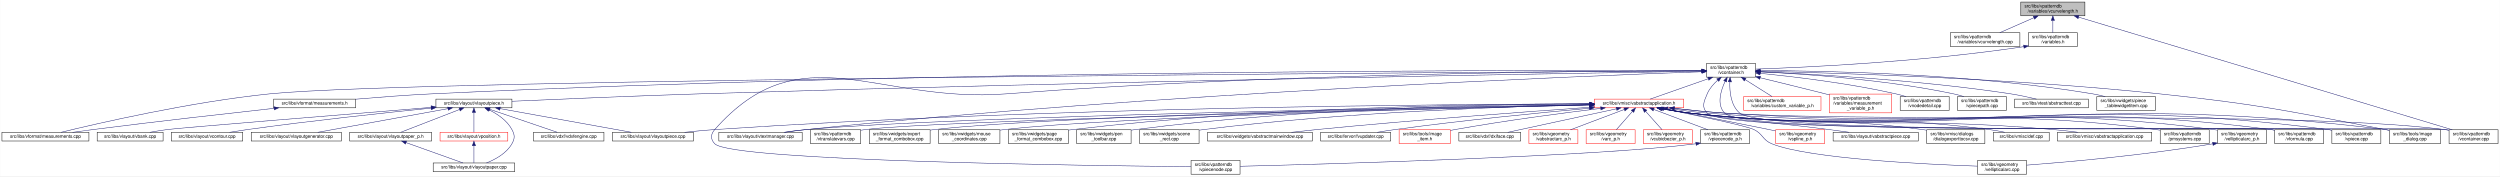
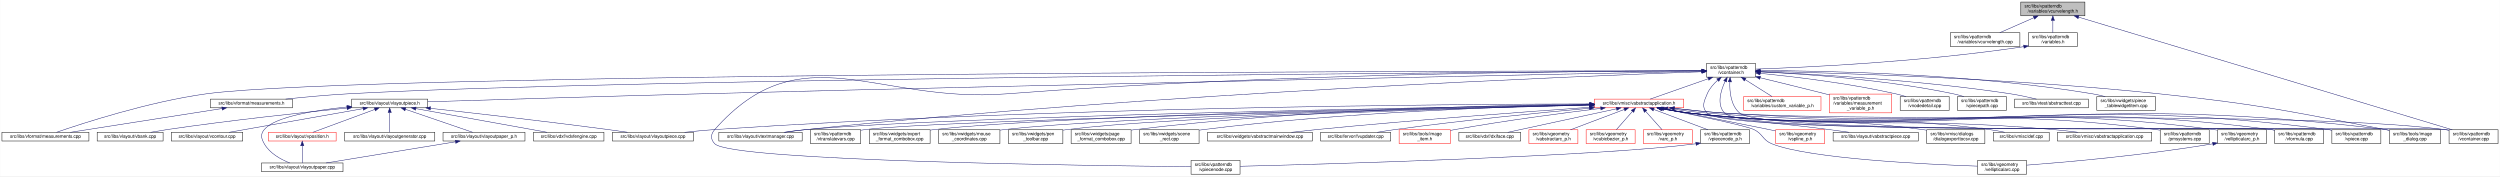
<svg xmlns="http://www.w3.org/2000/svg" xmlns:xlink="http://www.w3.org/1999/xlink" width="5461pt" height="385pt" viewBox="0.00 0.00 5460.50 385.00">
  <g id="graph0" class="graph" transform="scale(1 1) rotate(0) translate(4 381)">
    <polygon fill="white" stroke="transparent" points="-4,4 -4,-381 5456.5,-381 5456.5,4 -4,4" />
    <g id="node1" class="node">
      <g id="a_node1">
        <a xlink:title=" ">
          <polygon fill="#bfbfbf" stroke="black" points="4410,-346.5 4410,-376.5 4550,-376.5 4550,-346.5 4410,-346.5" />
          <text text-anchor="start" x="4418" y="-364.5" font-family="Helvetica,sans-Serif" font-size="10.00">src/libs/vpatterndb</text>
          <text text-anchor="middle" x="4480" y="-353.5" font-family="Helvetica,sans-Serif" font-size="10.00">/variables/vcurvelength.h</text>
        </a>
      </g>
    </g>
    <g id="node2" class="node">
      <g id="a_node2">
        <a xlink:href="../../d6/dd4/vcurvelength_8cpp.html" target="_top" xlink:title=" ">
          <polygon fill="white" stroke="black" points="4256,-279.5 4256,-309.5 4408,-309.5 4408,-279.5 4256,-279.5" />
          <text text-anchor="start" x="4264" y="-297.5" font-family="Helvetica,sans-Serif" font-size="10.00">src/libs/vpatterndb</text>
          <text text-anchor="middle" x="4332" y="-286.5" font-family="Helvetica,sans-Serif" font-size="10.00">/variables/vcurvelength.cpp</text>
        </a>
      </g>
    </g>
    <g id="edge1" class="edge">
      <path fill="none" stroke="midnightblue" d="M4438.49,-342.27C4414.92,-331.92 4385.86,-319.15 4364.05,-309.58" />
      <polygon fill="midnightblue" stroke="midnightblue" points="4437.32,-345.58 4447.89,-346.4 4440.14,-339.17 4437.32,-345.58" />
    </g>
    <g id="node3" class="node">
      <g id="a_node3">
        <a xlink:href="../../de/dca/variables_8h.html" target="_top" xlink:title=" ">
          <polygon fill="white" stroke="black" points="4426.5,-279.5 4426.5,-309.5 4533.5,-309.5 4533.5,-279.5 4426.5,-279.5" />
          <text text-anchor="start" x="4434.5" y="-297.5" font-family="Helvetica,sans-Serif" font-size="10.00">src/libs/vpatterndb</text>
          <text text-anchor="middle" x="4480" y="-286.5" font-family="Helvetica,sans-Serif" font-size="10.00">/variables.h</text>
        </a>
      </g>
    </g>
    <g id="edge2" class="edge">
      <path fill="none" stroke="midnightblue" d="M4480,-336.11C4480,-327.15 4480,-317.32 4480,-309.58" />
      <polygon fill="midnightblue" stroke="midnightblue" points="4476.5,-336.4 4480,-346.4 4483.5,-336.4 4476.5,-336.4" />
    </g>
    <g id="node34" class="node">
      <g id="a_node34">
        <a xlink:href="../../d6/d46/vcontainer_8cpp.html" target="_top" xlink:title=" ">
          <polygon fill="white" stroke="black" points="5345.5,-67.5 5345.5,-97.5 5452.5,-97.5 5452.5,-67.5 5345.5,-67.5" />
          <text text-anchor="start" x="5353.5" y="-85.5" font-family="Helvetica,sans-Serif" font-size="10.00">src/libs/vpatterndb</text>
          <text text-anchor="middle" x="5399" y="-74.5" font-family="Helvetica,sans-Serif" font-size="10.00">/vcontainer.cpp</text>
        </a>
      </g>
    </g>
    <g id="edge61" class="edge">
      <path fill="none" stroke="midnightblue" d="M4536.14,-343.58C4703.71,-293.07 5198.2,-144.02 5352.48,-97.52" />
      <polygon fill="midnightblue" stroke="midnightblue" points="4535.08,-340.24 4526.52,-346.48 4537.1,-346.94 4535.08,-340.24" />
    </g>
    <g id="node4" class="node">
      <g id="a_node4">
        <a xlink:href="../../d3/df7/vcontainer_8h.html" target="_top" xlink:title=" ">
          <polygon fill="white" stroke="black" points="3723.5,-212.5 3723.5,-242.5 3830.5,-242.5 3830.5,-212.5 3723.5,-212.5" />
          <text text-anchor="start" x="3731.5" y="-230.5" font-family="Helvetica,sans-Serif" font-size="10.00">src/libs/vpatterndb</text>
          <text text-anchor="middle" x="3777" y="-219.5" font-family="Helvetica,sans-Serif" font-size="10.00">/vcontainer.h</text>
        </a>
      </g>
    </g>
    <g id="edge3" class="edge">
      <path fill="none" stroke="midnightblue" d="M4416.57,-279.11C4193.77,-245.51 3939.68,-233.82 3830.83,-230.07" />
      <polygon fill="midnightblue" stroke="midnightblue" points="4416.07,-282.57 4426.49,-280.62 4417.13,-275.65 4416.07,-282.57" />
    </g>
    <g id="node5" class="node">
      <g id="a_node5">
        <a xlink:href="../../d2/d47/image__dialog_8cpp.html" target="_top" xlink:title=" ">
          <polygon fill="white" stroke="black" points="5215,-67.5 5215,-97.5 5327,-97.5 5327,-67.5 5215,-67.5" />
          <text text-anchor="start" x="5223" y="-85.5" font-family="Helvetica,sans-Serif" font-size="10.00">src/libs/tools/image</text>
          <text text-anchor="middle" x="5271" y="-74.5" font-family="Helvetica,sans-Serif" font-size="10.00">_dialog.cpp</text>
        </a>
      </g>
    </g>
    <g id="edge4" class="edge">
      <path fill="none" stroke="midnightblue" d="M3840.77,-225.32C3992.38,-222.03 4386.12,-210.58 4713,-176 4933.61,-152.66 4988.08,-139.5 5206,-98 5208.84,-97.46 5211.74,-96.89 5214.67,-96.29" />
      <polygon fill="midnightblue" stroke="midnightblue" points="3840.63,-221.83 3830.71,-225.54 3840.78,-228.82 3840.63,-221.83" />
    </g>
    <g id="node6" class="node">
      <g id="a_node6">
        <a xlink:href="../../dc/db7/measurements_8h.html" target="_top" xlink:title=" ">
-           <polygon fill="white" stroke="black" points="593.5,-145.5 593.5,-164.5 772.5,-164.5 772.5,-145.5 593.5,-145.5" />
-           <text text-anchor="middle" x="683" y="-152.5" font-family="Helvetica,sans-Serif" font-size="10.00">src/libs/vformat/measurements.h</text>
+           <polygon fill="white" stroke="black" points="455.5,-145.5 455.5,-164.5 634.5,-164.5 634.5,-145.5 455.5,-145.5" />
+           <text text-anchor="middle" x="545" y="-152.5" font-family="Helvetica,sans-Serif" font-size="10.00">src/libs/vformat/measurements.h</text>
        </a>
      </g>
    </g>
    <g id="edge5" class="edge">
-       <path fill="none" stroke="midnightblue" d="M3713.27,-226.78C3406.28,-227.86 2049.27,-229.2 939,-176 883.67,-173.35 821.75,-168.56 772.66,-164.33" />
-       <polygon fill="midnightblue" stroke="midnightblue" points="3713.34,-230.28 3723.32,-226.75 3713.31,-223.28 3713.34,-230.28" />
+       <path fill="none" stroke="midnightblue" d="M3712.99,-226.11C3332.07,-223.71 1359.85,-209.8 755,-176 710.02,-173.49 659.79,-168.77 619.73,-164.55" />
+       <polygon fill="midnightblue" stroke="midnightblue" points="3713.25,-229.62 3723.27,-226.18 3713.29,-222.62 3713.25,-229.62" />
    </g>
    <g id="node7" class="node">
      <g id="a_node7">
        <a xlink:href="../../d9/de3/measurements_8cpp.html" target="_top" xlink:title=" ">
          <polygon fill="white" stroke="black" points="0,-73 0,-92 190,-92 190,-73 0,-73" />
          <text text-anchor="middle" x="95" y="-80" font-family="Helvetica,sans-Serif" font-size="10.00">src/libs/vformat/measurements.cpp</text>
        </a>
      </g>
    </g>
    <g id="edge7" class="edge">
-       <path fill="none" stroke="midnightblue" d="M3713.06,-226.15C3290.46,-223.72 906.43,-208.64 585,-176 411.88,-158.42 208.54,-111.42 129.16,-92.04" />
-       <polygon fill="midnightblue" stroke="midnightblue" points="3713.23,-229.65 3723.25,-226.2 3713.27,-222.65 3713.23,-229.65" />
+       <path fill="none" stroke="midnightblue" d="M3713.35,-226.46C3280.85,-226.09 780.81,-221.96 446,-176 320.51,-158.77 175.7,-111.57 119.27,-92.09" />
+       <polygon fill="midnightblue" stroke="midnightblue" points="3713.47,-229.96 3723.47,-226.47 3713.47,-222.96 3713.47,-229.96" />
    </g>
    <g id="node8" class="node">
      <g id="a_node8">
        <a xlink:href="../../d6/de0/vlayoutpiece_8h.html" target="_top" xlink:title=" ">
-           <polygon fill="white" stroke="black" points="948,-145.5 948,-164.5 1114,-164.5 1114,-145.5 948,-145.5" />
-           <text text-anchor="middle" x="1031" y="-152.5" font-family="Helvetica,sans-Serif" font-size="10.00">src/libs/vlayout/vlayoutpiece.h</text>
+           <polygon fill="white" stroke="black" points="764,-145.5 764,-164.5 930,-164.5 930,-145.5 764,-145.5" />
+           <text text-anchor="middle" x="847" y="-152.5" font-family="Helvetica,sans-Serif" font-size="10.00">src/libs/vlayout/vlayoutpiece.h</text>
        </a>
      </g>
    </g>
    <g id="edge8" class="edge">
-       <path fill="none" stroke="midnightblue" d="M3713.06,-225.49C3445.68,-221.18 2390.82,-203.29 1524,-176 1379.95,-171.46 1212.3,-164.25 1114.29,-159.84" />
-       <polygon fill="midnightblue" stroke="midnightblue" points="3713.3,-229 3723.35,-225.66 3713.41,-222 3713.3,-229" />
+       <path fill="none" stroke="midnightblue" d="M3713.07,-225.23C3445.72,-219.9 2390.95,-198.52 1524,-176 1309.92,-170.44 1057.8,-162.67 930.11,-158.65" />
+       <polygon fill="midnightblue" stroke="midnightblue" points="3713.29,-228.74 3723.36,-225.44 3713.43,-221.74 3713.29,-228.74" />
    </g>
    <g id="node17" class="node">
      <g id="a_node17">
        <a xlink:href="../../d8/d70/vtextmanager_8cpp.html" target="_top" xlink:title=" ">
          <polygon fill="white" stroke="black" points="1566,-73 1566,-92 1748,-92 1748,-73 1566,-73" />
          <text text-anchor="middle" x="1657" y="-80" font-family="Helvetica,sans-Serif" font-size="10.00">src/libs/vlayout/vtextmanager.cpp</text>
        </a>
      </g>
    </g>
    <g id="edge19" class="edge">
      <path fill="none" stroke="midnightblue" d="M3713.06,-224.31C3462.68,-215.33 2524.95,-177.97 1757,-98 1741.73,-96.41 1725.22,-94.21 1710.1,-92.01" />
      <polygon fill="midnightblue" stroke="midnightblue" points="3713.3,-227.82 3723.42,-224.68 3713.55,-220.82 3713.3,-227.82" />
    </g>
    <g id="node18" class="node">
      <g id="a_node18">
        <a xlink:href="../../d5/d74/vabstractapplication_8h.html" target="_top" xlink:title=" ">
          <polygon fill="white" stroke="red" points="3478.5,-145.5 3478.5,-164.5 3673.5,-164.5 3673.5,-145.5 3478.5,-145.5" />
          <text text-anchor="middle" x="3576" y="-152.5" font-family="Helvetica,sans-Serif" font-size="10.00">src/libs/vmisc/vabstractapplication.h</text>
        </a>
      </g>
    </g>
    <g id="edge20" class="edge">
      <path fill="none" stroke="midnightblue" d="M3727.14,-209.01C3686.77,-194.85 3631.63,-175.51 3600.33,-164.53" />
      <polygon fill="midnightblue" stroke="midnightblue" points="3726.21,-212.4 3736.81,-212.4 3728.53,-205.79 3726.21,-212.4" />
    </g>
    <g id="node33" class="node">
      <g id="a_node33">
        <a xlink:href="../../db/d11/vformula_8cpp.html" target="_top" xlink:title=" ">
          <polygon fill="white" stroke="black" points="4964.5,-67.5 4964.5,-97.5 5071.5,-97.5 5071.5,-67.5 4964.5,-67.5" />
          <text text-anchor="start" x="4972.5" y="-85.5" font-family="Helvetica,sans-Serif" font-size="10.00">src/libs/vpatterndb</text>
          <text text-anchor="middle" x="5018" y="-74.5" font-family="Helvetica,sans-Serif" font-size="10.00">/vformula.cpp</text>
        </a>
      </g>
    </g>
    <g id="edge53" class="edge">
      <path fill="none" stroke="midnightblue" d="M3747.79,-205.76C3738.73,-197.63 3729.85,-187.48 3725,-176 3717.73,-158.81 3712,-147.39 3725,-134 3772.67,-84.92 4888.15,-106.83 4956,-98 4958.74,-97.64 4961.54,-97.22 4964.35,-96.74" />
      <polygon fill="midnightblue" stroke="midnightblue" points="3745.79,-208.65 3755.7,-212.38 3750.28,-203.28 3745.79,-208.65" />
    </g>
-     <g id="edge54" class="edge">
+     <g id="edge55" class="edge">
      <path fill="none" stroke="midnightblue" d="M3774.43,-202.21C3773.65,-180.7 3776.52,-150.27 3796,-134 3861.69,-79.14 5251.09,-108.65 5336,-98 5339.01,-97.62 5342.08,-97.16 5345.17,-96.64" />
      <polygon fill="midnightblue" stroke="midnightblue" points="3770.94,-202.48 3775.07,-212.23 3777.92,-202.03 3770.94,-202.48" />
    </g>
    <g id="node35" class="node">
      <g id="a_node35">
        <a xlink:href="../../df/d7a/vpiece_8cpp.html" target="_top" xlink:title=" ">
          <polygon fill="white" stroke="black" points="5089.5,-67.5 5089.5,-97.5 5196.5,-97.5 5196.5,-67.5 5089.5,-67.5" />
          <text text-anchor="start" x="5097.5" y="-85.5" font-family="Helvetica,sans-Serif" font-size="10.00">src/libs/vpatterndb</text>
          <text text-anchor="middle" x="5143" y="-74.5" font-family="Helvetica,sans-Serif" font-size="10.00">/vpiece.cpp</text>
        </a>
      </g>
    </g>
    <g id="edge56" class="edge">
      <path fill="none" stroke="midnightblue" d="M3764.06,-203.25C3754.32,-182.3 3745.4,-152.09 3763,-134 3814.08,-81.5 5008.35,-107.39 5081,-98 5083.74,-97.65 5086.54,-97.22 5089.35,-96.75" />
      <polygon fill="midnightblue" stroke="midnightblue" points="3761.04,-205.04 3768.64,-212.42 3767.3,-201.91 3761.04,-205.04" />
    </g>
    <g id="node37" class="node">
      <g id="a_node37">
        <a xlink:href="../../d8/dba/vpiecenode_8cpp.html" target="_top" xlink:title=" ">
          <polygon fill="white" stroke="black" points="2597.5,-0.5 2597.5,-30.5 2704.5,-30.5 2704.5,-0.5 2597.5,-0.5" />
          <text text-anchor="start" x="2605.5" y="-18.5" font-family="Helvetica,sans-Serif" font-size="10.00">src/libs/vpatterndb</text>
          <text text-anchor="middle" x="2651" y="-7.5" font-family="Helvetica,sans-Serif" font-size="10.00">/vpiecenode.cpp</text>
        </a>
      </g>
    </g>
-     <g id="edge58" class="edge">
+     <g id="edge57" class="edge">
      <path fill="none" stroke="midnightblue" d="M3713.12,-226.52C3498.39,-226.15 2783.04,-221.37 2194,-176 1909.62,-154.1 1746.03,-311.59 1557,-98 1547.87,-87.68 1547.48,-76.96 1557,-67 1593.27,-29.01 2382.23,-18.98 2597.28,-16.94" />
      <polygon fill="midnightblue" stroke="midnightblue" points="3713.26,-230.02 3723.26,-226.54 3713.27,-223.02 3713.26,-230.02" />
    </g>
    <g id="node45" class="node">
      <g id="a_node45">
        <a xlink:href="../../d3/d02/custom__variable__p_8h.html" target="_top" xlink:title=" ">
          <polygon fill="white" stroke="red" points="3804.5,-140 3804.5,-170 3973.5,-170 3973.5,-140 3804.5,-140" />
          <text text-anchor="start" x="3812.5" y="-158" font-family="Helvetica,sans-Serif" font-size="10.00">src/libs/vpatterndb</text>
          <text text-anchor="middle" x="3889" y="-147" font-family="Helvetica,sans-Serif" font-size="10.00">/variables/custom_variable_p.h</text>
        </a>
      </g>
    </g>
    <g id="edge51" class="edge">
      <path fill="none" stroke="midnightblue" d="M3808.1,-206.92C3826.69,-195.22 3849.87,-180.63 3866.64,-170.07" />
      <polygon fill="midnightblue" stroke="midnightblue" points="3805.99,-204.11 3799.4,-212.4 3809.72,-210.04 3805.99,-204.11" />
    </g>
    <g id="node46" class="node">
      <g id="a_node46">
        <a xlink:href="../../d7/d8a/measurement__variable__p_8h.html" target="_top" xlink:title=" ">
          <polygon fill="white" stroke="red" points="3992,-134.5 3992,-175.5 4128,-175.5 4128,-134.5 3992,-134.5" />
          <text text-anchor="start" x="4000" y="-163.5" font-family="Helvetica,sans-Serif" font-size="10.00">src/libs/vpatterndb</text>
          <text text-anchor="start" x="4000" y="-152.5" font-family="Helvetica,sans-Serif" font-size="10.00">/variables/measurement</text>
          <text text-anchor="middle" x="4060" y="-141.5" font-family="Helvetica,sans-Serif" font-size="10.00">_variable_p.h</text>
        </a>
      </g>
    </g>
    <g id="edge52" class="edge">
      <path fill="none" stroke="midnightblue" d="M3840.63,-211.14C3881.37,-201.25 3935.34,-188.03 3983,-176 3985.95,-175.26 3988.95,-174.49 3991.99,-173.72" />
      <polygon fill="midnightblue" stroke="midnightblue" points="3839.73,-207.76 3830.83,-213.52 3841.38,-214.56 3839.73,-207.76" />
    </g>
    <g id="node47" class="node">
      <g id="a_node47">
        <a xlink:href="../../d6/d91/vnodedetail_8cpp.html" target="_top" xlink:title=" ">
          <polygon fill="white" stroke="black" points="4146.5,-140 4146.5,-170 4253.5,-170 4253.5,-140 4146.5,-140" />
          <text text-anchor="start" x="4154.5" y="-158" font-family="Helvetica,sans-Serif" font-size="10.00">src/libs/vpatterndb</text>
          <text text-anchor="middle" x="4200" y="-147" font-family="Helvetica,sans-Serif" font-size="10.00">/vnodedetail.cpp</text>
        </a>
      </g>
    </g>
-     <g id="edge55" class="edge">
+     <g id="edge54" class="edge">
      <path fill="none" stroke="midnightblue" d="M3840.9,-220.81C3913.33,-213.61 4034.64,-199.25 4137,-176 4144.27,-174.35 4151.92,-172.24 4159.27,-170.03" />
      <polygon fill="midnightblue" stroke="midnightblue" points="3840.19,-217.36 3830.57,-221.82 3840.87,-224.33 3840.19,-217.36" />
    </g>
    <g id="node48" class="node">
      <g id="a_node48">
        <a xlink:href="../../da/de1/vpiecepath_8cpp.html" target="_top" xlink:title=" ">
          <polygon fill="white" stroke="black" points="4271.5,-140 4271.5,-170 4378.5,-170 4378.5,-140 4271.5,-140" />
          <text text-anchor="start" x="4279.5" y="-158" font-family="Helvetica,sans-Serif" font-size="10.00">src/libs/vpatterndb</text>
          <text text-anchor="middle" x="4325" y="-147" font-family="Helvetica,sans-Serif" font-size="10.00">/vpiecepath.cpp</text>
        </a>
      </g>
    </g>
-     <g id="edge57" class="edge">
+     <g id="edge58" class="edge">
      <path fill="none" stroke="midnightblue" d="M3840.94,-224.1C3934.49,-219.64 4113.79,-207.46 4263,-176 4270.41,-174.44 4278.2,-172.32 4285.64,-170.05" />
      <polygon fill="midnightblue" stroke="midnightblue" points="3840.61,-220.61 3830.78,-224.57 3840.93,-227.61 3840.61,-220.61" />
    </g>
    <g id="node49" class="node">
      <g id="a_node49">
        <a xlink:href="../../d1/d3a/abstracttest_8cpp.html" target="_top" xlink:title=" ">
          <polygon fill="white" stroke="black" points="4396.5,-145.5 4396.5,-164.5 4557.5,-164.5 4557.5,-145.5 4396.5,-145.5" />
          <text text-anchor="middle" x="4477" y="-152.5" font-family="Helvetica,sans-Serif" font-size="10.00">src/libs/vtest/abstracttest.cpp</text>
        </a>
      </g>
    </g>
    <g id="edge59" class="edge">
      <path fill="none" stroke="midnightblue" d="M3840.9,-224.13C3952.47,-219.36 4189.81,-206.31 4388,-176 4406.79,-173.13 4427.52,-168.55 4444.24,-164.5" />
      <polygon fill="midnightblue" stroke="midnightblue" points="3840.67,-220.64 3830.82,-224.56 3840.96,-227.64 3840.67,-220.64" />
    </g>
    <g id="node50" class="node">
      <g id="a_node50">
        <a xlink:href="../../da/db4/piece__tablewidgetitem_8cpp.html" target="_top" xlink:title=" ">
          <polygon fill="white" stroke="black" points="4576,-140 4576,-170 4704,-170 4704,-140 4576,-140" />
          <text text-anchor="start" x="4584" y="-158" font-family="Helvetica,sans-Serif" font-size="10.00">src/libs/vwidgets/piece</text>
          <text text-anchor="middle" x="4640" y="-147" font-family="Helvetica,sans-Serif" font-size="10.00">_tablewidgetitem.cpp</text>
        </a>
      </g>
    </g>
    <g id="edge60" class="edge">
      <path fill="none" stroke="midnightblue" d="M3840.76,-226.8C3975.71,-226.49 4299.81,-220.66 4567,-176 4575.94,-174.51 4585.37,-172.36 4594.37,-170.03" />
      <polygon fill="midnightblue" stroke="midnightblue" points="3840.59,-223.3 3830.6,-226.82 3840.6,-230.3 3840.59,-223.3" />
    </g>
    <g id="edge6" class="edge">
-       <path fill="none" stroke="midnightblue" d="M594.48,-144.39C497.38,-133.69 336.97,-115.6 199,-98 184.53,-96.15 168.95,-94.05 154.37,-92.02" />
-       <polygon fill="midnightblue" stroke="midnightblue" points="594.23,-147.88 604.55,-145.49 594.99,-140.92 594.23,-147.88" />
+       <path fill="none" stroke="midnightblue" d="M480.76,-143.94C391.86,-130.01 232.87,-105.1 149.47,-92.03" />
+       <polygon fill="midnightblue" stroke="midnightblue" points="480.3,-147.41 490.72,-145.5 481.38,-140.49 480.3,-147.41" />
    </g>
    <g id="node9" class="node">
      <g id="a_node9">
        <a xlink:href="../../dd/d66/vdxfengine_8cpp.html" target="_top" xlink:title=" ">
          <polygon fill="white" stroke="black" points="1161,-73 1161,-92 1315,-92 1315,-73 1161,-73" />
          <text text-anchor="middle" x="1238" y="-80" font-family="Helvetica,sans-Serif" font-size="10.00">src/libs/vdxf/vdxfengine.cpp</text>
        </a>
      </g>
    </g>
    <g id="edge9" class="edge">
-       <path fill="none" stroke="midnightblue" d="M1065.68,-142.19C1107.32,-128.01 1176.14,-104.57 1212.94,-92.03" />
-       <polygon fill="midnightblue" stroke="midnightblue" points="1064.31,-138.96 1055.97,-145.5 1066.56,-145.59 1064.31,-138.96" />
+       <path fill="none" stroke="midnightblue" d="M904.23,-143.68C981.74,-129.71 1118.65,-105.02 1190.67,-92.03" />
+       <polygon fill="midnightblue" stroke="midnightblue" points="903.38,-140.28 894.16,-145.5 904.63,-147.17 903.38,-140.28" />
    </g>
    <g id="node10" class="node">
      <g id="a_node10">
        <a xlink:href="../../de/da8/vbank_8cpp.html" target="_top" xlink:title=" ">
          <polygon fill="white" stroke="black" points="208,-73 208,-92 352,-92 352,-73 208,-73" />
          <text text-anchor="middle" x="280" y="-80" font-family="Helvetica,sans-Serif" font-size="10.00">src/libs/vlayout/vbank.cpp</text>
        </a>
      </g>
    </g>
    <g id="edge10" class="edge">
-       <path fill="none" stroke="midnightblue" d="M937.71,-146.44C760.24,-132.01 389.1,-101.68 361,-98 348.68,-96.39 335.37,-94.19 323.18,-92" />
-       <polygon fill="midnightblue" stroke="midnightblue" points="937.57,-149.94 947.82,-147.26 938.14,-142.96 937.57,-149.94" />
+       <path fill="none" stroke="midnightblue" d="M753.63,-144.99C655.62,-135.12 497.14,-118.01 361,-98 349.27,-96.28 336.63,-94.15 324.91,-92.05" />
+       <polygon fill="midnightblue" stroke="midnightblue" points="753.51,-148.49 763.81,-146.01 754.21,-141.53 753.51,-148.49" />
    </g>
    <g id="node11" class="node">
      <g id="a_node11">
        <a xlink:href="../../df/d5d/vcontour_8cpp.html" target="_top" xlink:title=" ">
          <polygon fill="white" stroke="black" points="370,-73 370,-92 526,-92 526,-73 370,-73" />
          <text text-anchor="middle" x="448" y="-80" font-family="Helvetica,sans-Serif" font-size="10.00">src/libs/vlayout/vcontour.cpp</text>
        </a>
      </g>
    </g>
    <g id="edge11" class="edge">
-       <path fill="none" stroke="midnightblue" d="M937.59,-144.86C837.94,-134.77 675.55,-117.38 536,-98 523.42,-96.25 509.88,-94.14 497.27,-92.07" />
-       <polygon fill="midnightblue" stroke="midnightblue" points="937.33,-148.35 947.63,-145.87 938.04,-141.38 937.33,-148.35" />
+       <path fill="none" stroke="midnightblue" d="M788.6,-143.68C709.5,-129.71 569.8,-105.02 496.3,-92.03" />
+       <polygon fill="midnightblue" stroke="midnightblue" points="788.41,-147.2 798.87,-145.5 789.63,-140.31 788.41,-147.2" />
    </g>
    <g id="node12" class="node">
      <g id="a_node12">
-         <a xlink:href="../../d3/d39/vlayoutgenerator_8cpp.html" target="_top" xlink:title=" ">
-           <polygon fill="white" stroke="black" points="544.5,-73 544.5,-92 741.5,-92 741.5,-73 544.5,-73" />
-           <text text-anchor="middle" x="643" y="-80" font-family="Helvetica,sans-Serif" font-size="10.00">src/libs/vlayout/vlayoutgenerator.cpp</text>
+         <a xlink:href="../../d2/d2d/vlayoutpaper__p_8h.html" target="_top" xlink:title=" ">
+           <polygon fill="white" stroke="black" points="963.5,-73 963.5,-92 1142.5,-92 1142.5,-73 963.5,-73" />
+           <text text-anchor="middle" x="1053" y="-80" font-family="Helvetica,sans-Serif" font-size="10.00">src/libs/vlayout/vlayoutpaper_p.h</text>
        </a>
      </g>
    </g>
    <g id="edge12" class="edge">
-       <path fill="none" stroke="midnightblue" d="M974.21,-143.68C897.29,-129.71 761.44,-105.02 689.97,-92.03" />
-       <polygon fill="midnightblue" stroke="midnightblue" points="973.73,-147.15 984.2,-145.5 974.98,-140.26 973.73,-147.15" />
+       <path fill="none" stroke="midnightblue" d="M881.51,-142.19C922.95,-128.01 991.43,-104.57 1028.06,-92.03" />
+       <polygon fill="midnightblue" stroke="midnightblue" points="880.18,-138.95 871.85,-145.5 882.44,-145.57 880.18,-138.95" />
    </g>
    <g id="node13" class="node">
      <g id="a_node13">
        <a xlink:href="../../d1/dd1/vlayoutpaper_8cpp.html" target="_top" xlink:title=" ">
-           <polygon fill="white" stroke="black" points="942,-6 942,-25 1120,-25 1120,-6 942,-6" />
-           <text text-anchor="middle" x="1031" y="-13" font-family="Helvetica,sans-Serif" font-size="10.00">src/libs/vlayout/vlayoutpaper.cpp</text>
-         </a>
-       </g>
-     </g>
-     <g id="edge13" class="edge">
-       <path fill="none" stroke="midnightblue" d="M1064.06,-141.04C1082.34,-131.96 1103.44,-117.87 1114,-98 1120.47,-85.83 1120.75,-79.01 1114,-67 1102.18,-45.97 1077.67,-32.68 1058.33,-25.04" />
-       <polygon fill="midnightblue" stroke="midnightblue" points="1062.41,-137.94 1054.82,-145.33 1065.37,-144.29 1062.41,-137.94" />
+           <polygon fill="white" stroke="black" points="567,-6 567,-25 745,-25 745,-6 567,-6" />
+           <text text-anchor="middle" x="656" y="-13" font-family="Helvetica,sans-Serif" font-size="10.00">src/libs/vlayout/vlayoutpaper.cpp</text>
+         </a>
+       </g>
+     </g>
+     <g id="edge18" class="edge">
+       <path fill="none" stroke="midnightblue" d="M753.6,-147.33C683.43,-140.15 595.68,-125.78 573,-98 564.29,-87.33 566.25,-79.01 573,-67 584.82,-45.97 609.33,-32.68 628.67,-25.04" />
+       <polygon fill="midnightblue" stroke="midnightblue" points="753.52,-150.84 763.82,-148.34 754.21,-143.87 753.52,-150.84" />
    </g>
    <g id="node14" class="node">
      <g id="a_node14">
-         <a xlink:href="../../d2/d2d/vlayoutpaper__p_8h.html" target="_top" xlink:title=" ">
-           <polygon fill="white" stroke="black" points="759.5,-73 759.5,-92 938.5,-92 938.5,-73 759.5,-73" />
-           <text text-anchor="middle" x="849" y="-80" font-family="Helvetica,sans-Serif" font-size="10.00">src/libs/vlayout/vlayoutpaper_p.h</text>
+         <a xlink:href="../../d3/d39/vlayoutgenerator_8cpp.html" target="_top" xlink:title=" ">
+           <polygon fill="white" stroke="black" points="748.5,-73 748.5,-92 945.5,-92 945.5,-73 748.5,-73" />
+           <text text-anchor="middle" x="847" y="-80" font-family="Helvetica,sans-Serif" font-size="10.00">src/libs/vlayout/vlayoutgenerator.cpp</text>
        </a>
      </g>
    </g>
    <g id="edge14" class="edge">
-       <path fill="none" stroke="midnightblue" d="M999.34,-141.74C962.62,-127.51 903.05,-104.44 871.03,-92.03" />
-       <polygon fill="midnightblue" stroke="midnightblue" points="998.46,-145.15 1009.05,-145.5 1000.99,-138.62 998.46,-145.15" />
+       <path fill="none" stroke="midnightblue" d="M847,-134.94C847,-121.03 847,-102.82 847,-92.22" />
+       <polygon fill="midnightblue" stroke="midnightblue" points="843.5,-135.36 847,-145.36 850.5,-135.36 843.5,-135.36" />
    </g>
    <g id="node15" class="node">
      <g id="a_node15">
-         <a xlink:href="../../db/d5c/vposition_8h.html" target="_top" xlink:title=" ">
-           <polygon fill="white" stroke="red" points="957,-73 957,-92 1105,-92 1105,-73 957,-73" />
-           <text text-anchor="middle" x="1031" y="-80" font-family="Helvetica,sans-Serif" font-size="10.00">src/libs/vlayout/vposition.h</text>
-         </a>
-       </g>
-     </g>
-     <g id="edge16" class="edge">
-       <path fill="none" stroke="midnightblue" d="M1031,-134.94C1031,-121.03 1031,-102.82 1031,-92.22" />
-       <polygon fill="midnightblue" stroke="midnightblue" points="1027.5,-135.36 1031,-145.36 1034.5,-135.36 1027.5,-135.36" />
-     </g>
-     <g id="node16" class="node">
-       <g id="a_node16">
        <a xlink:href="../../dd/d70/vlayoutpiece_8cpp.html" target="_top" xlink:title=" ">
          <polygon fill="white" stroke="black" points="1333.5,-73 1333.5,-92 1510.5,-92 1510.5,-73 1333.5,-73" />
          <text text-anchor="middle" x="1422" y="-80" font-family="Helvetica,sans-Serif" font-size="10.00">src/libs/vlayout/vlayoutpiece.cpp</text>
        </a>
      </g>
    </g>
-     <g id="edge18" class="edge">
-       <path fill="none" stroke="midnightblue" d="M1088.23,-143.68C1165.74,-129.71 1302.65,-105.02 1374.67,-92.03" />
-       <polygon fill="midnightblue" stroke="midnightblue" points="1087.38,-140.28 1078.16,-145.5 1088.63,-147.17 1087.38,-140.28" />
-     </g>
    <g id="edge15" class="edge">
-       <path fill="none" stroke="midnightblue" d="M882.78,-69.44C918.88,-56.54 975.21,-36.42 1007.02,-25.06" />
-       <polygon fill="midnightblue" stroke="midnightblue" points="881.41,-66.21 873.17,-72.87 883.76,-72.8 881.41,-66.21" />
+       <path fill="none" stroke="midnightblue" d="M935.95,-144.36C1031.83,-133.79 1188.88,-115.92 1324,-98 1337.73,-96.18 1352.51,-94.07 1366.33,-92.03" />
+       <polygon fill="midnightblue" stroke="midnightblue" points="935.56,-140.89 926.01,-145.46 936.33,-147.84 935.56,-140.89" />
+     </g>
+     <g id="node16" class="node">
+       <g id="a_node16">
+         <a xlink:href="../../db/d5c/vposition_8h.html" target="_top" xlink:title=" ">
+           <polygon fill="white" stroke="red" points="582,-73 582,-92 730,-92 730,-73 582,-73" />
+           <text text-anchor="middle" x="656" y="-80" font-family="Helvetica,sans-Serif" font-size="10.00">src/libs/vlayout/vposition.h</text>
+         </a>
+       </g>
+     </g>
+     <g id="edge16" class="edge">
+       <path fill="none" stroke="midnightblue" d="M814.27,-141.92C775.77,-127.71 712.87,-104.49 679.12,-92.03" />
+       <polygon fill="midnightblue" stroke="midnightblue" points="813.37,-145.32 823.96,-145.5 815.79,-138.75 813.37,-145.32" />
+     </g>
+     <g id="edge13" class="edge">
+       <path fill="none" stroke="midnightblue" d="M990.53,-71.27C912.62,-58.52 780.85,-36.94 708.11,-25.03" />
+       <polygon fill="midnightblue" stroke="midnightblue" points="990.26,-74.77 1000.69,-72.94 991.39,-67.87 990.26,-74.77" />
    </g>
    <g id="edge17" class="edge">
-       <path fill="none" stroke="midnightblue" d="M1031,-62.54C1031,-50.17 1031,-34.62 1031,-25.13" />
-       <polygon fill="midnightblue" stroke="midnightblue" points="1027.5,-62.73 1031,-72.73 1034.5,-62.73 1027.5,-62.73" />
+       <path fill="none" stroke="midnightblue" d="M656,-62.54C656,-50.17 656,-34.62 656,-25.13" />
+       <polygon fill="midnightblue" stroke="midnightblue" points="652.5,-62.73 656,-72.73 659.5,-62.73 652.5,-62.73" />
    </g>
    <g id="edge23" class="edge">
      <path fill="none" stroke="midnightblue" d="M3653.2,-144.31C3686.87,-140.46 3726.83,-136.38 3763,-134 4403.15,-91.85 4569.25,-176.21 5206,-98 5208.87,-97.65 5211.8,-97.23 5214.75,-96.75" />
      <polygon fill="midnightblue" stroke="midnightblue" points="3652.49,-140.87 3642.96,-145.5 3653.3,-147.82 3652.49,-140.87" />
    </g>
    <g id="edge33" class="edge">
      <path fill="none" stroke="midnightblue" d="M3468.37,-154.01C3166.5,-153.41 2286.27,-147.2 1557,-98 1535.6,-96.56 1512.35,-94.31 1491.28,-92.01" />
      <polygon fill="midnightblue" stroke="midnightblue" points="3468.42,-157.51 3478.43,-154.03 3468.44,-150.51 3468.42,-157.51" />
    </g>
    <g id="edge34" class="edge">
      <path fill="none" stroke="midnightblue" d="M3468.4,-152.29C3130.39,-146.66 2092.45,-127.39 1757,-98 1741.01,-96.6 1723.67,-94.35 1708,-92.03" />
      <polygon fill="midnightblue" stroke="midnightblue" points="3468.38,-155.79 3478.44,-152.46 3468.5,-148.79 3468.38,-155.79" />
    </g>
    <g id="node19" class="node">
      <g id="a_node19">
        <a xlink:href="../../d4/d90/fvupdater_8cpp.html" target="_top" xlink:title=" ">
          <polygon fill="white" stroke="black" points="2880.5,-73 2880.5,-92 3033.5,-92 3033.5,-73 2880.5,-73" />
          <text text-anchor="middle" x="2957" y="-80" font-family="Helvetica,sans-Serif" font-size="10.00">src/libs/fervor/fvupdater.cpp</text>
        </a>
      </g>
    </g>
    <g id="edge21" class="edge">
      <path fill="none" stroke="midnightblue" d="M3467.79,-144.62C3359.94,-134.81 3189.68,-118.05 3043,-98 3030.4,-96.28 3016.81,-94.12 3004.23,-92.01" />
      <polygon fill="midnightblue" stroke="midnightblue" points="3467.76,-148.14 3478.03,-145.55 3468.39,-141.16 3467.76,-148.14" />
    </g>
    <g id="node20" class="node">
      <g id="a_node20">
        <a xlink:href="../../d1/d8d/image__item_8h.html" target="_top" xlink:title=" ">
          <polygon fill="white" stroke="red" points="3052,-67.5 3052,-97.5 3164,-97.5 3164,-67.5 3052,-67.5" />
          <text text-anchor="start" x="3060" y="-85.5" font-family="Helvetica,sans-Serif" font-size="10.00">src/libs/tools/image</text>
          <text text-anchor="middle" x="3108" y="-74.5" font-family="Helvetica,sans-Serif" font-size="10.00">_item.h</text>
        </a>
      </g>
    </g>
    <g id="edge22" class="edge">
      <path fill="none" stroke="midnightblue" d="M3492.17,-144.25C3410.64,-134.32 3283.42,-117.61 3174,-98 3170.77,-97.42 3167.45,-96.79 3164.11,-96.14" />
      <polygon fill="midnightblue" stroke="midnightblue" points="3492.02,-147.76 3502.37,-145.49 3492.87,-140.81 3492.02,-147.76" />
    </g>
    <g id="node21" class="node">
      <g id="a_node21">
        <a xlink:href="../../d9/dc8/dxiface_8cpp.html" target="_top" xlink:title=" ">
          <polygon fill="white" stroke="black" points="3182.5,-73 3182.5,-92 3317.5,-92 3317.5,-73 3182.5,-73" />
          <text text-anchor="middle" x="3250" y="-80" font-family="Helvetica,sans-Serif" font-size="10.00">src/libs/vdxf/dxiface.cpp</text>
        </a>
      </g>
    </g>
    <g id="edge24" class="edge">
      <path fill="none" stroke="midnightblue" d="M3526.69,-143.34C3461.8,-129.3 3349.02,-104.91 3289.46,-92.03" />
      <polygon fill="midnightblue" stroke="midnightblue" points="3526.16,-146.8 3536.68,-145.5 3527.64,-139.96 3526.16,-146.8" />
    </g>
    <g id="node22" class="node">
      <g id="a_node22">
        <a xlink:href="../../da/d75/vabstractarc__p_8h.html" target="_top" xlink:title=" ">
          <polygon fill="white" stroke="red" points="3335.5,-67.5 3335.5,-97.5 3442.5,-97.5 3442.5,-67.5 3335.5,-67.5" />
          <text text-anchor="start" x="3343.5" y="-85.5" font-family="Helvetica,sans-Serif" font-size="10.00">src/libs/vgeometry</text>
          <text text-anchor="middle" x="3389" y="-74.5" font-family="Helvetica,sans-Serif" font-size="10.00">/vabstractarc_p.h</text>
        </a>
      </g>
    </g>
    <g id="edge25" class="edge">
      <path fill="none" stroke="midnightblue" d="M3543.91,-141.9C3511.22,-129.58 3460.56,-110.48 3426.15,-97.51" />
      <polygon fill="midnightblue" stroke="midnightblue" points="3542.85,-145.24 3553.44,-145.5 3545.32,-138.69 3542.85,-145.24" />
    </g>
    <g id="node23" class="node">
      <g id="a_node23">
-         <a xlink:href="../../dc/da3/varc__p_8h.html" target="_top" xlink:title=" ">
+         <a xlink:href="../../d5/d8e/vcubicbezier__p_8h.html" target="_top" xlink:title=" ">
          <polygon fill="white" stroke="red" points="3460.5,-67.5 3460.5,-97.5 3567.5,-97.5 3567.5,-67.5 3460.5,-67.5" />
          <text text-anchor="start" x="3468.5" y="-85.5" font-family="Helvetica,sans-Serif" font-size="10.00">src/libs/vgeometry</text>
-           <text text-anchor="middle" x="3514" y="-74.5" font-family="Helvetica,sans-Serif" font-size="10.00">/varc_p.h</text>
+           <text text-anchor="middle" x="3514" y="-74.5" font-family="Helvetica,sans-Serif" font-size="10.00">/vcubicbezier_p.h</text>
        </a>
      </g>
    </g>
    <g id="edge26" class="edge">
      <path fill="none" stroke="midnightblue" d="M3561.7,-137.74C3551.02,-125.6 3536.57,-109.16 3526.38,-97.58" />
      <polygon fill="midnightblue" stroke="midnightblue" points="3559.17,-140.16 3568.4,-145.36 3564.42,-135.53 3559.17,-140.16" />
    </g>
    <g id="node24" class="node">
      <g id="a_node24">
-         <a xlink:href="../../d5/d8e/vcubicbezier__p_8h.html" target="_top" xlink:title=" ">
+         <a xlink:href="../../dc/da3/varc__p_8h.html" target="_top" xlink:title=" ">
          <polygon fill="white" stroke="red" points="3585.5,-67.5 3585.5,-97.5 3692.5,-97.5 3692.5,-67.5 3585.5,-67.5" />
          <text text-anchor="start" x="3593.5" y="-85.5" font-family="Helvetica,sans-Serif" font-size="10.00">src/libs/vgeometry</text>
-           <text text-anchor="middle" x="3639" y="-74.5" font-family="Helvetica,sans-Serif" font-size="10.00">/vcubicbezier_p.h</text>
+           <text text-anchor="middle" x="3639" y="-74.5" font-family="Helvetica,sans-Serif" font-size="10.00">/varc_p.h</text>
        </a>
      </g>
    </g>
    <g id="edge27" class="edge">
      <path fill="none" stroke="midnightblue" d="M3590.53,-137.74C3601.38,-125.6 3616.07,-109.16 3626.42,-97.58" />
      <polygon fill="midnightblue" stroke="midnightblue" points="3587.78,-135.57 3583.73,-145.36 3593,-140.23 3587.78,-135.57" />
    </g>
    <g id="node25" class="node">
      <g id="a_node25">
        <a xlink:href="../../df/dde/vellipticalarc__p_8h.html" target="_top" xlink:title=" ">
          <polygon fill="white" stroke="black" points="4839.5,-67.5 4839.5,-97.5 4946.5,-97.5 4946.5,-67.5 4839.5,-67.5" />
          <text text-anchor="start" x="4847.5" y="-85.5" font-family="Helvetica,sans-Serif" font-size="10.00">src/libs/vgeometry</text>
          <text text-anchor="middle" x="4893" y="-74.5" font-family="Helvetica,sans-Serif" font-size="10.00">/vellipticalarc_p.h</text>
        </a>
      </g>
    </g>
    <g id="edge28" class="edge">
      <path fill="none" stroke="midnightblue" d="M3625.36,-143.5C3644.52,-139.85 3666.7,-136.14 3687,-134 4192.9,-80.75 4326.64,-164.25 4831,-98 4833.74,-97.64 4836.54,-97.21 4839.35,-96.73" />
      <polygon fill="midnightblue" stroke="midnightblue" points="3624.5,-140.1 3615.36,-145.46 3625.84,-146.98 3624.5,-140.1" />
    </g>
    <g id="node26" class="node">
      <g id="a_node26">
        <a xlink:href="../../d6/dfb/vellipticalarc_8cpp.html" target="_top" xlink:title=" ">
          <polygon fill="white" stroke="black" points="4315.5,-0.5 4315.5,-30.5 4422.5,-30.5 4422.5,-0.5 4315.5,-0.5" />
          <text text-anchor="start" x="4323.5" y="-18.5" font-family="Helvetica,sans-Serif" font-size="10.00">src/libs/vgeometry</text>
          <text text-anchor="middle" x="4369" y="-7.5" font-family="Helvetica,sans-Serif" font-size="10.00">/vellipticalarc.cpp</text>
        </a>
      </g>
    </g>
    <g id="edge30" class="edge">
      <path fill="none" stroke="midnightblue" d="M3629.34,-143.43C3697.63,-129.69 3809.3,-106.45 3827,-98 3846.98,-88.46 3845.49,-75.33 3866,-67 3946.4,-34.34 4202.73,-22.01 4315.21,-18.08" />
      <polygon fill="midnightblue" stroke="midnightblue" points="3628.3,-140.07 3619.18,-145.47 3629.68,-146.93 3628.3,-140.07" />
    </g>
    <g id="node27" class="node">
      <g id="a_node27">
        <a xlink:href="../../d1/d76/vspline__p_8h.html" target="_top" xlink:title=" ">
          <polygon fill="white" stroke="red" points="3874.5,-67.5 3874.5,-97.5 3981.5,-97.5 3981.5,-67.5 3874.5,-67.5" />
          <text text-anchor="start" x="3882.5" y="-85.5" font-family="Helvetica,sans-Serif" font-size="10.00">src/libs/vgeometry</text>
          <text text-anchor="middle" x="3928" y="-74.5" font-family="Helvetica,sans-Serif" font-size="10.00">/vspline_p.h</text>
        </a>
      </g>
    </g>
    <g id="edge31" class="edge">
      <path fill="none" stroke="midnightblue" d="M3630.22,-143.57C3687.41,-132.5 3780.12,-114.39 3860,-98 3864.61,-97.05 3869.4,-96.06 3874.19,-95.05" />
      <polygon fill="midnightblue" stroke="midnightblue" points="3629.47,-140.15 3620.32,-145.48 3630.8,-147.02 3629.47,-140.15" />
    </g>
    <g id="node28" class="node">
      <g id="a_node28">
        <a xlink:href="../../d9/d15/vabstractpiece_8cpp.html" target="_top" xlink:title=" ">
          <polygon fill="white" stroke="black" points="4000,-73 4000,-92 4186,-92 4186,-73 4000,-73" />
          <text text-anchor="middle" x="4093" y="-80" font-family="Helvetica,sans-Serif" font-size="10.00">src/libs/vlayout/vabstractpiece.cpp</text>
        </a>
      </g>
    </g>
    <g id="edge32" class="edge">
      <path fill="none" stroke="midnightblue" d="M3630,-143.59C3648.08,-140.29 3668.38,-136.78 3687,-134 3821.57,-113.93 3856.08,-115.58 3991,-98 4005.19,-96.15 4020.47,-94.04 4034.78,-92.02" />
      <polygon fill="midnightblue" stroke="midnightblue" points="3629.12,-140.2 3619.92,-145.46 3630.39,-147.08 3629.12,-140.2" />
    </g>
    <g id="node29" class="node">
      <g id="a_node29">
        <a xlink:href="../../db/d65/dialogexporttocsv_8cpp.html" target="_top" xlink:title=" ">
          <polygon fill="white" stroke="black" points="4204.5,-67.5 4204.5,-97.5 4331.5,-97.5 4331.5,-67.5 4204.5,-67.5" />
          <text text-anchor="start" x="4212.5" y="-85.5" font-family="Helvetica,sans-Serif" font-size="10.00">src/libs/vmisc/dialogs</text>
          <text text-anchor="middle" x="4268" y="-74.5" font-family="Helvetica,sans-Serif" font-size="10.00">/dialogexporttocsv.cpp</text>
        </a>
      </g>
    </g>
    <g id="edge35" class="edge">
      <path fill="none" stroke="midnightblue" d="M3627.05,-143.61C3645.83,-140.11 3667.32,-136.46 3687,-134 3911.59,-105.89 3970.67,-128.11 4195,-98 4198.07,-97.59 4201.21,-97.12 4204.38,-96.63" />
      <polygon fill="midnightblue" stroke="midnightblue" points="3626.39,-140.18 3617.22,-145.48 3627.69,-147.06 3626.39,-140.18" />
    </g>
    <g id="node30" class="node">
      <g id="a_node30">
        <a xlink:href="../../d6/d0b/def_8cpp.html" target="_top" xlink:title=" ">
          <polygon fill="white" stroke="black" points="4350,-73 4350,-92 4472,-92 4472,-73 4350,-73" />
          <text text-anchor="middle" x="4411" y="-80" font-family="Helvetica,sans-Serif" font-size="10.00">src/libs/vmisc/def.cpp</text>
        </a>
      </g>
    </g>
    <g id="edge36" class="edge">
      <path fill="none" stroke="midnightblue" d="M3626.33,-143.58C3645.27,-140.01 3667.05,-136.34 3687,-134 3976.13,-100.13 4052.34,-135.63 4341,-98 4352.08,-96.56 4364.02,-94.34 4374.84,-92.06" />
      <polygon fill="midnightblue" stroke="midnightblue" points="3625.58,-140.16 3616.42,-145.48 3626.9,-147.03 3625.58,-140.16" />
    </g>
    <g id="node31" class="node">
      <g id="a_node31">
        <a xlink:href="../../d0/df6/vabstractapplication_8cpp.html" target="_top" xlink:title=" ">
          <polygon fill="white" stroke="black" points="4490,-73 4490,-92 4696,-92 4696,-73 4490,-73" />
          <text text-anchor="middle" x="4593" y="-80" font-family="Helvetica,sans-Serif" font-size="10.00">src/libs/vmisc/vabstractapplication.cpp</text>
        </a>
      </g>
    </g>
    <g id="edge37" class="edge">
      <path fill="none" stroke="midnightblue" d="M3625.85,-143.56C3644.9,-139.96 3666.88,-136.26 3687,-134 4038.05,-94.59 4129.09,-128.7 4481,-98 4498.38,-96.48 4517.22,-94.27 4534.39,-92.02" />
      <polygon fill="midnightblue" stroke="midnightblue" points="3625.04,-140.15 3615.89,-145.49 3626.37,-147.03 3625.04,-140.15" />
    </g>
    <g id="node32" class="node">
      <g id="a_node32">
        <a xlink:href="../../d4/d4f/pmsystems_8cpp.html" target="_top" xlink:title=" ">
          <polygon fill="white" stroke="black" points="4714.5,-67.5 4714.5,-97.5 4821.5,-97.5 4821.5,-67.5 4714.5,-67.5" />
          <text text-anchor="start" x="4722.5" y="-85.5" font-family="Helvetica,sans-Serif" font-size="10.00">src/libs/vpatterndb</text>
          <text text-anchor="middle" x="4768" y="-74.5" font-family="Helvetica,sans-Serif" font-size="10.00">/pmsystems.cpp</text>
        </a>
      </g>
    </g>
    <g id="edge38" class="edge">
      <path fill="none" stroke="midnightblue" d="M3625.37,-143.54C3644.52,-139.9 3666.7,-136.18 3687,-134 4137.15,-85.74 4256.14,-157.04 4705,-98 4708,-97.6 4711.08,-97.13 4714.17,-96.6" />
      <polygon fill="midnightblue" stroke="midnightblue" points="3624.51,-140.15 3615.36,-145.49 3625.84,-147.02 3624.51,-140.15" />
    </g>
    <g id="edge39" class="edge">
      <path fill="none" stroke="midnightblue" d="M3625.13,-143.51C3644.34,-139.84 3666.61,-136.11 3687,-134 4248.22,-75.81 4396.46,-170.61 4956,-98 4958.74,-97.64 4961.54,-97.22 4964.35,-96.74" />
      <polygon fill="midnightblue" stroke="midnightblue" points="3624.24,-140.12 3615.09,-145.48 3625.58,-146.99 3624.24,-140.12" />
    </g>
    <g id="edge40" class="edge">
      <path fill="none" stroke="midnightblue" d="M3653.2,-144.28C3686.86,-140.42 3726.83,-136.34 3763,-134 4111.92,-111.39 4989.06,-141.44 5336,-98 5339.01,-97.62 5342.08,-97.17 5345.17,-96.65" />
      <polygon fill="midnightblue" stroke="midnightblue" points="3652.49,-140.84 3642.96,-145.47 3653.3,-147.79 3652.49,-140.84" />
    </g>
    <g id="edge41" class="edge">
      <path fill="none" stroke="midnightblue" d="M3638.87,-144.05C3665.38,-140.24 3696.62,-136.27 3725,-134 4325.95,-85.83 4483.06,-175.04 5081,-98 5083.74,-97.65 5086.54,-97.22 5089.35,-96.75" />
      <polygon fill="midnightblue" stroke="midnightblue" points="3638.34,-140.58 3628.95,-145.49 3639.35,-147.51 3638.34,-140.58" />
    </g>
    <g id="node36" class="node">
      <g id="a_node36">
        <a xlink:href="../../df/dba/vpiecenode__p_8h.html" target="_top" xlink:title=" ">
          <polygon fill="white" stroke="black" points="3710.5,-67.5 3710.5,-97.5 3817.5,-97.5 3817.5,-67.5 3710.5,-67.5" />
          <text text-anchor="start" x="3718.5" y="-85.5" font-family="Helvetica,sans-Serif" font-size="10.00">src/libs/vpatterndb</text>
          <text text-anchor="middle" x="3764" y="-74.5" font-family="Helvetica,sans-Serif" font-size="10.00">/vpiecenode_p.h</text>
        </a>
      </g>
    </g>
    <g id="edge42" class="edge">
      <path fill="none" stroke="midnightblue" d="M3608.26,-141.9C3641.13,-129.58 3692.05,-110.48 3726.65,-97.51" />
      <polygon fill="midnightblue" stroke="midnightblue" points="3606.81,-138.71 3598.68,-145.5 3609.27,-145.26 3606.81,-138.71" />
    </g>
    <g id="node38" class="node">
      <g id="a_node38">
        <a xlink:href="../../de/d3e/vtranslatevars_8cpp.html" target="_top" xlink:title=" ">
          <polygon fill="white" stroke="black" points="1766,-67.5 1766,-97.5 1876,-97.5 1876,-67.5 1766,-67.5" />
          <text text-anchor="start" x="1774" y="-85.5" font-family="Helvetica,sans-Serif" font-size="10.00">src/libs/vpatterndb</text>
          <text text-anchor="middle" x="1821" y="-74.5" font-family="Helvetica,sans-Serif" font-size="10.00">/vtranslatevars.cpp</text>
        </a>
      </g>
    </g>
    <g id="edge44" class="edge">
      <path fill="none" stroke="midnightblue" d="M3468.32,-151.6C3120.72,-143.69 2042,-117.81 1886,-98 1882.79,-97.59 1879.5,-97.1 1876.19,-96.55" />
      <polygon fill="midnightblue" stroke="midnightblue" points="3468.31,-155.1 3478.39,-151.83 3468.47,-148.1 3468.31,-155.1" />
    </g>
    <g id="node39" class="node">
      <g id="a_node39">
        <a xlink:href="../../df/d40/export__format__combobox_8cpp.html" target="_top" xlink:title=" ">
          <polygon fill="white" stroke="black" points="1894.5,-67.5 1894.5,-97.5 2027.5,-97.5 2027.5,-67.5 1894.5,-67.5" />
          <text text-anchor="start" x="1902.5" y="-85.5" font-family="Helvetica,sans-Serif" font-size="10.00">src/libs/vwidgets/export</text>
          <text text-anchor="middle" x="1961" y="-74.5" font-family="Helvetica,sans-Serif" font-size="10.00">_format_combobox.cpp</text>
        </a>
      </g>
    </g>
    <g id="edge45" class="edge">
      <path fill="none" stroke="midnightblue" d="M3468.31,-152.21C3166.23,-146.87 2314.88,-129.38 2037,-98 2033.93,-97.65 2030.8,-97.25 2027.64,-96.81" />
      <polygon fill="midnightblue" stroke="midnightblue" points="3468.33,-155.72 3478.39,-152.39 3468.45,-148.72 3468.33,-155.72" />
    </g>
    <g id="node40" class="node">
      <g id="a_node40">
        <a xlink:href="../../d3/d4f/mouse__coordinates_8cpp.html" target="_top" xlink:title=" ">
          <polygon fill="white" stroke="black" points="2046,-67.5 2046,-97.5 2180,-97.5 2180,-67.5 2046,-67.5" />
          <text text-anchor="start" x="2054" y="-85.5" font-family="Helvetica,sans-Serif" font-size="10.00">src/libs/vwidgets/mouse</text>
          <text text-anchor="middle" x="2113" y="-74.5" font-family="Helvetica,sans-Serif" font-size="10.00">_coordinates.cpp</text>
        </a>
      </g>
    </g>
    <g id="edge46" class="edge">
      <path fill="none" stroke="midnightblue" d="M3468.08,-151.68C3187,-145.3 2436.99,-126.09 2190,-98 2186.76,-97.63 2183.44,-97.2 2180.1,-96.73" />
      <polygon fill="midnightblue" stroke="midnightblue" points="3468.21,-155.18 3478.29,-151.91 3468.37,-148.18 3468.21,-155.18" />
    </g>
    <g id="node41" class="node">
      <g id="a_node41">
-         <a xlink:href="../../d2/d28/page__format__combobox_8cpp.html" target="_top" xlink:title=" ">
-           <polygon fill="white" stroke="black" points="2198.5,-67.5 2198.5,-97.5 2329.5,-97.5 2329.5,-67.5 2198.5,-67.5" />
-           <text text-anchor="start" x="2206.5" y="-85.5" font-family="Helvetica,sans-Serif" font-size="10.00">src/libs/vwidgets/page</text>
-           <text text-anchor="middle" x="2264" y="-74.5" font-family="Helvetica,sans-Serif" font-size="10.00">_format_combobox.cpp</text>
+         <a xlink:href="../../d7/d1b/pen__toolbar_8cpp.html" target="_top" xlink:title=" ">
+           <polygon fill="white" stroke="black" points="2198.5,-67.5 2198.5,-97.5 2317.5,-97.5 2317.5,-67.5 2198.5,-67.5" />
+           <text text-anchor="start" x="2206.5" y="-85.5" font-family="Helvetica,sans-Serif" font-size="10.00">src/libs/vwidgets/pen</text>
+           <text text-anchor="middle" x="2258" y="-74.5" font-family="Helvetica,sans-Serif" font-size="10.00">_toolbar.cpp</text>
        </a>
      </g>
    </g>
    <g id="edge47" class="edge">
-       <path fill="none" stroke="midnightblue" d="M3468.14,-154.39C3252.74,-154 2754.3,-147.28 2339,-98 2335.97,-97.64 2332.88,-97.23 2329.77,-96.78" />
-       <polygon fill="midnightblue" stroke="midnightblue" points="3468.18,-157.89 3478.18,-154.4 3468.19,-150.89 3468.18,-157.89" />
+       <path fill="none" stroke="midnightblue" d="M3468.2,-151.42C3207.11,-144.8 2546.27,-125.77 2327,-98 2323.96,-97.62 2320.86,-97.17 2317.74,-96.67" />
+       <polygon fill="midnightblue" stroke="midnightblue" points="3468.36,-154.92 3478.44,-151.68 3468.54,-147.92 3468.36,-154.92" />
    </g>
    <g id="node42" class="node">
      <g id="a_node42">
-         <a xlink:href="../../d7/d1b/pen__toolbar_8cpp.html" target="_top" xlink:title=" ">
-           <polygon fill="white" stroke="black" points="2347.5,-67.5 2347.5,-97.5 2466.5,-97.5 2466.5,-67.5 2347.5,-67.5" />
-           <text text-anchor="start" x="2355.5" y="-85.5" font-family="Helvetica,sans-Serif" font-size="10.00">src/libs/vwidgets/pen</text>
-           <text text-anchor="middle" x="2407" y="-74.5" font-family="Helvetica,sans-Serif" font-size="10.00">_toolbar.cpp</text>
+         <a xlink:href="../../d2/d28/page__format__combobox_8cpp.html" target="_top" xlink:title=" ">
+           <polygon fill="white" stroke="black" points="2335.5,-67.5 2335.5,-97.5 2466.5,-97.5 2466.5,-67.5 2335.5,-67.5" />
+           <text text-anchor="start" x="2343.5" y="-85.5" font-family="Helvetica,sans-Serif" font-size="10.00">src/libs/vwidgets/page</text>
+           <text text-anchor="middle" x="2401" y="-74.5" font-family="Helvetica,sans-Serif" font-size="10.00">_format_combobox.cpp</text>
        </a>
      </g>
    </g>
    <g id="edge48" class="edge">
-       <path fill="none" stroke="midnightblue" d="M3468.34,-154.08C3270.82,-153 2837.6,-144.91 2476,-98 2472.97,-97.61 2469.87,-97.15 2466.74,-96.65" />
-       <polygon fill="midnightblue" stroke="midnightblue" points="3468.41,-157.58 3478.43,-154.13 3468.44,-150.58 3468.41,-157.58" />
+       <path fill="none" stroke="midnightblue" d="M3468.41,-153.51C3271,-151.51 2837.96,-141.98 2476,-98 2472.97,-97.63 2469.88,-97.21 2466.77,-96.76" />
+       <polygon fill="midnightblue" stroke="midnightblue" points="3468.46,-157.01 3478.49,-153.61 3468.53,-150.01 3468.46,-157.01" />
    </g>
    <g id="node43" class="node">
      <g id="a_node43">
        <a xlink:href="../../d8/d76/scene__rect_8cpp.html" target="_top" xlink:title=" ">
          <polygon fill="white" stroke="black" points="2485,-67.5 2485,-97.5 2615,-97.5 2615,-67.5 2485,-67.5" />
          <text text-anchor="start" x="2493" y="-85.5" font-family="Helvetica,sans-Serif" font-size="10.00">src/libs/vwidgets/scene</text>
          <text text-anchor="middle" x="2550" y="-74.5" font-family="Helvetica,sans-Serif" font-size="10.00">_rect.cpp</text>
        </a>
      </g>
    </g>
    <g id="edge49" class="edge">
      <path fill="none" stroke="midnightblue" d="M3468.33,-152.29C3291.61,-148.44 2929.25,-136.2 2625,-98 2621.84,-97.6 2618.62,-97.15 2615.36,-96.66" />
      <polygon fill="midnightblue" stroke="midnightblue" points="3468.34,-155.79 3478.41,-152.5 3468.49,-148.79 3468.34,-155.79" />
    </g>
    <g id="node44" class="node">
      <g id="a_node44">
        <a xlink:href="../../dd/df6/vabstractmainwindow_8cpp.html" target="_top" xlink:title=" ">
          <polygon fill="white" stroke="black" points="2633.5,-73 2633.5,-92 2862.5,-92 2862.5,-73 2633.5,-73" />
          <text text-anchor="middle" x="2748" y="-80" font-family="Helvetica,sans-Serif" font-size="10.00">src/libs/vwidgets/vabstractmainwindow.cpp</text>
        </a>
      </g>
    </g>
    <g id="edge50" class="edge">
      <path fill="none" stroke="midnightblue" d="M3468.07,-146.66C3329.82,-136.97 3082.85,-118.71 2872,-98 2854.1,-96.24 2834.77,-94.1 2816.82,-92.01" />
      <polygon fill="midnightblue" stroke="midnightblue" points="3468.02,-150.17 3478.24,-147.37 3468.51,-143.18 3468.02,-150.17" />
    </g>
    <g id="edge29" class="edge">
      <path fill="none" stroke="midnightblue" d="M4829.29,-66.83C4676.78,-41.27 4507.21,-26.62 4422.65,-20.25" />
      <polygon fill="midnightblue" stroke="midnightblue" points="4828.87,-70.3 4839.31,-68.53 4830.04,-63.4 4828.87,-70.3" />
    </g>
    <g id="edge43" class="edge">
      <path fill="none" stroke="midnightblue" d="M3700.16,-66.94C3486.54,-39.09 2887.59,-22.38 2704.68,-17.79" />
      <polygon fill="midnightblue" stroke="midnightblue" points="3699.96,-70.45 3710.34,-68.32 3700.9,-63.51 3699.96,-70.45" />
    </g>
  </g>
</svg>
